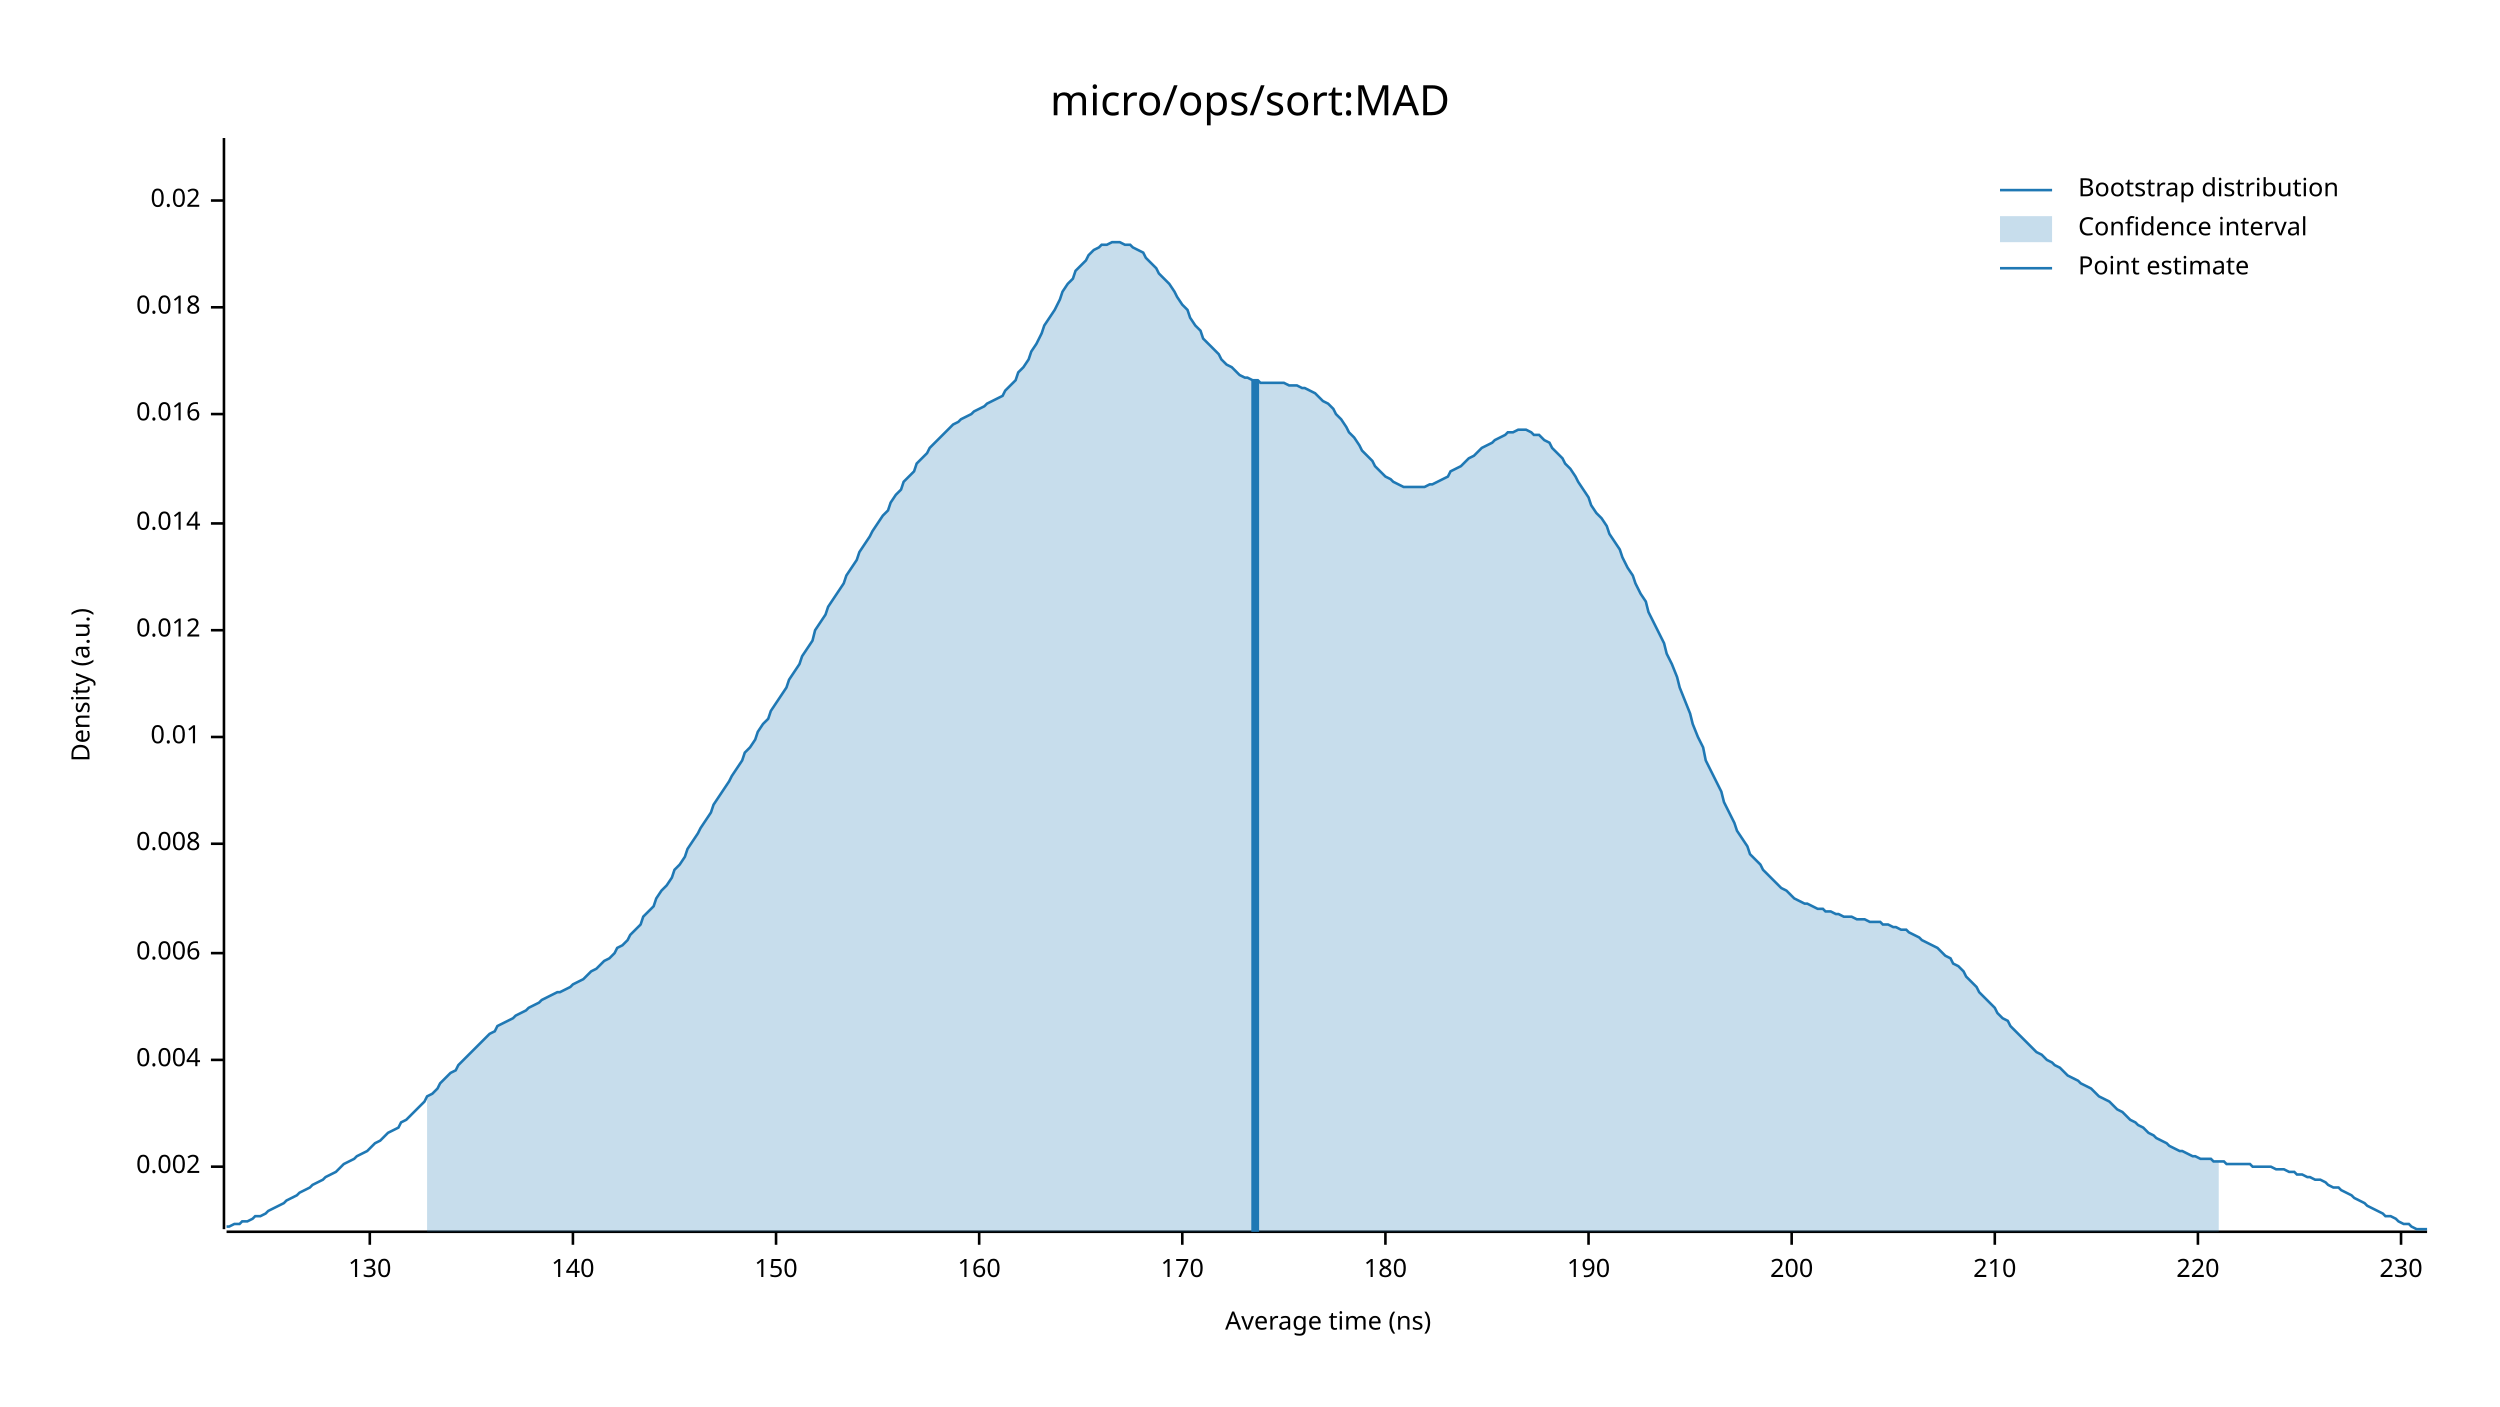
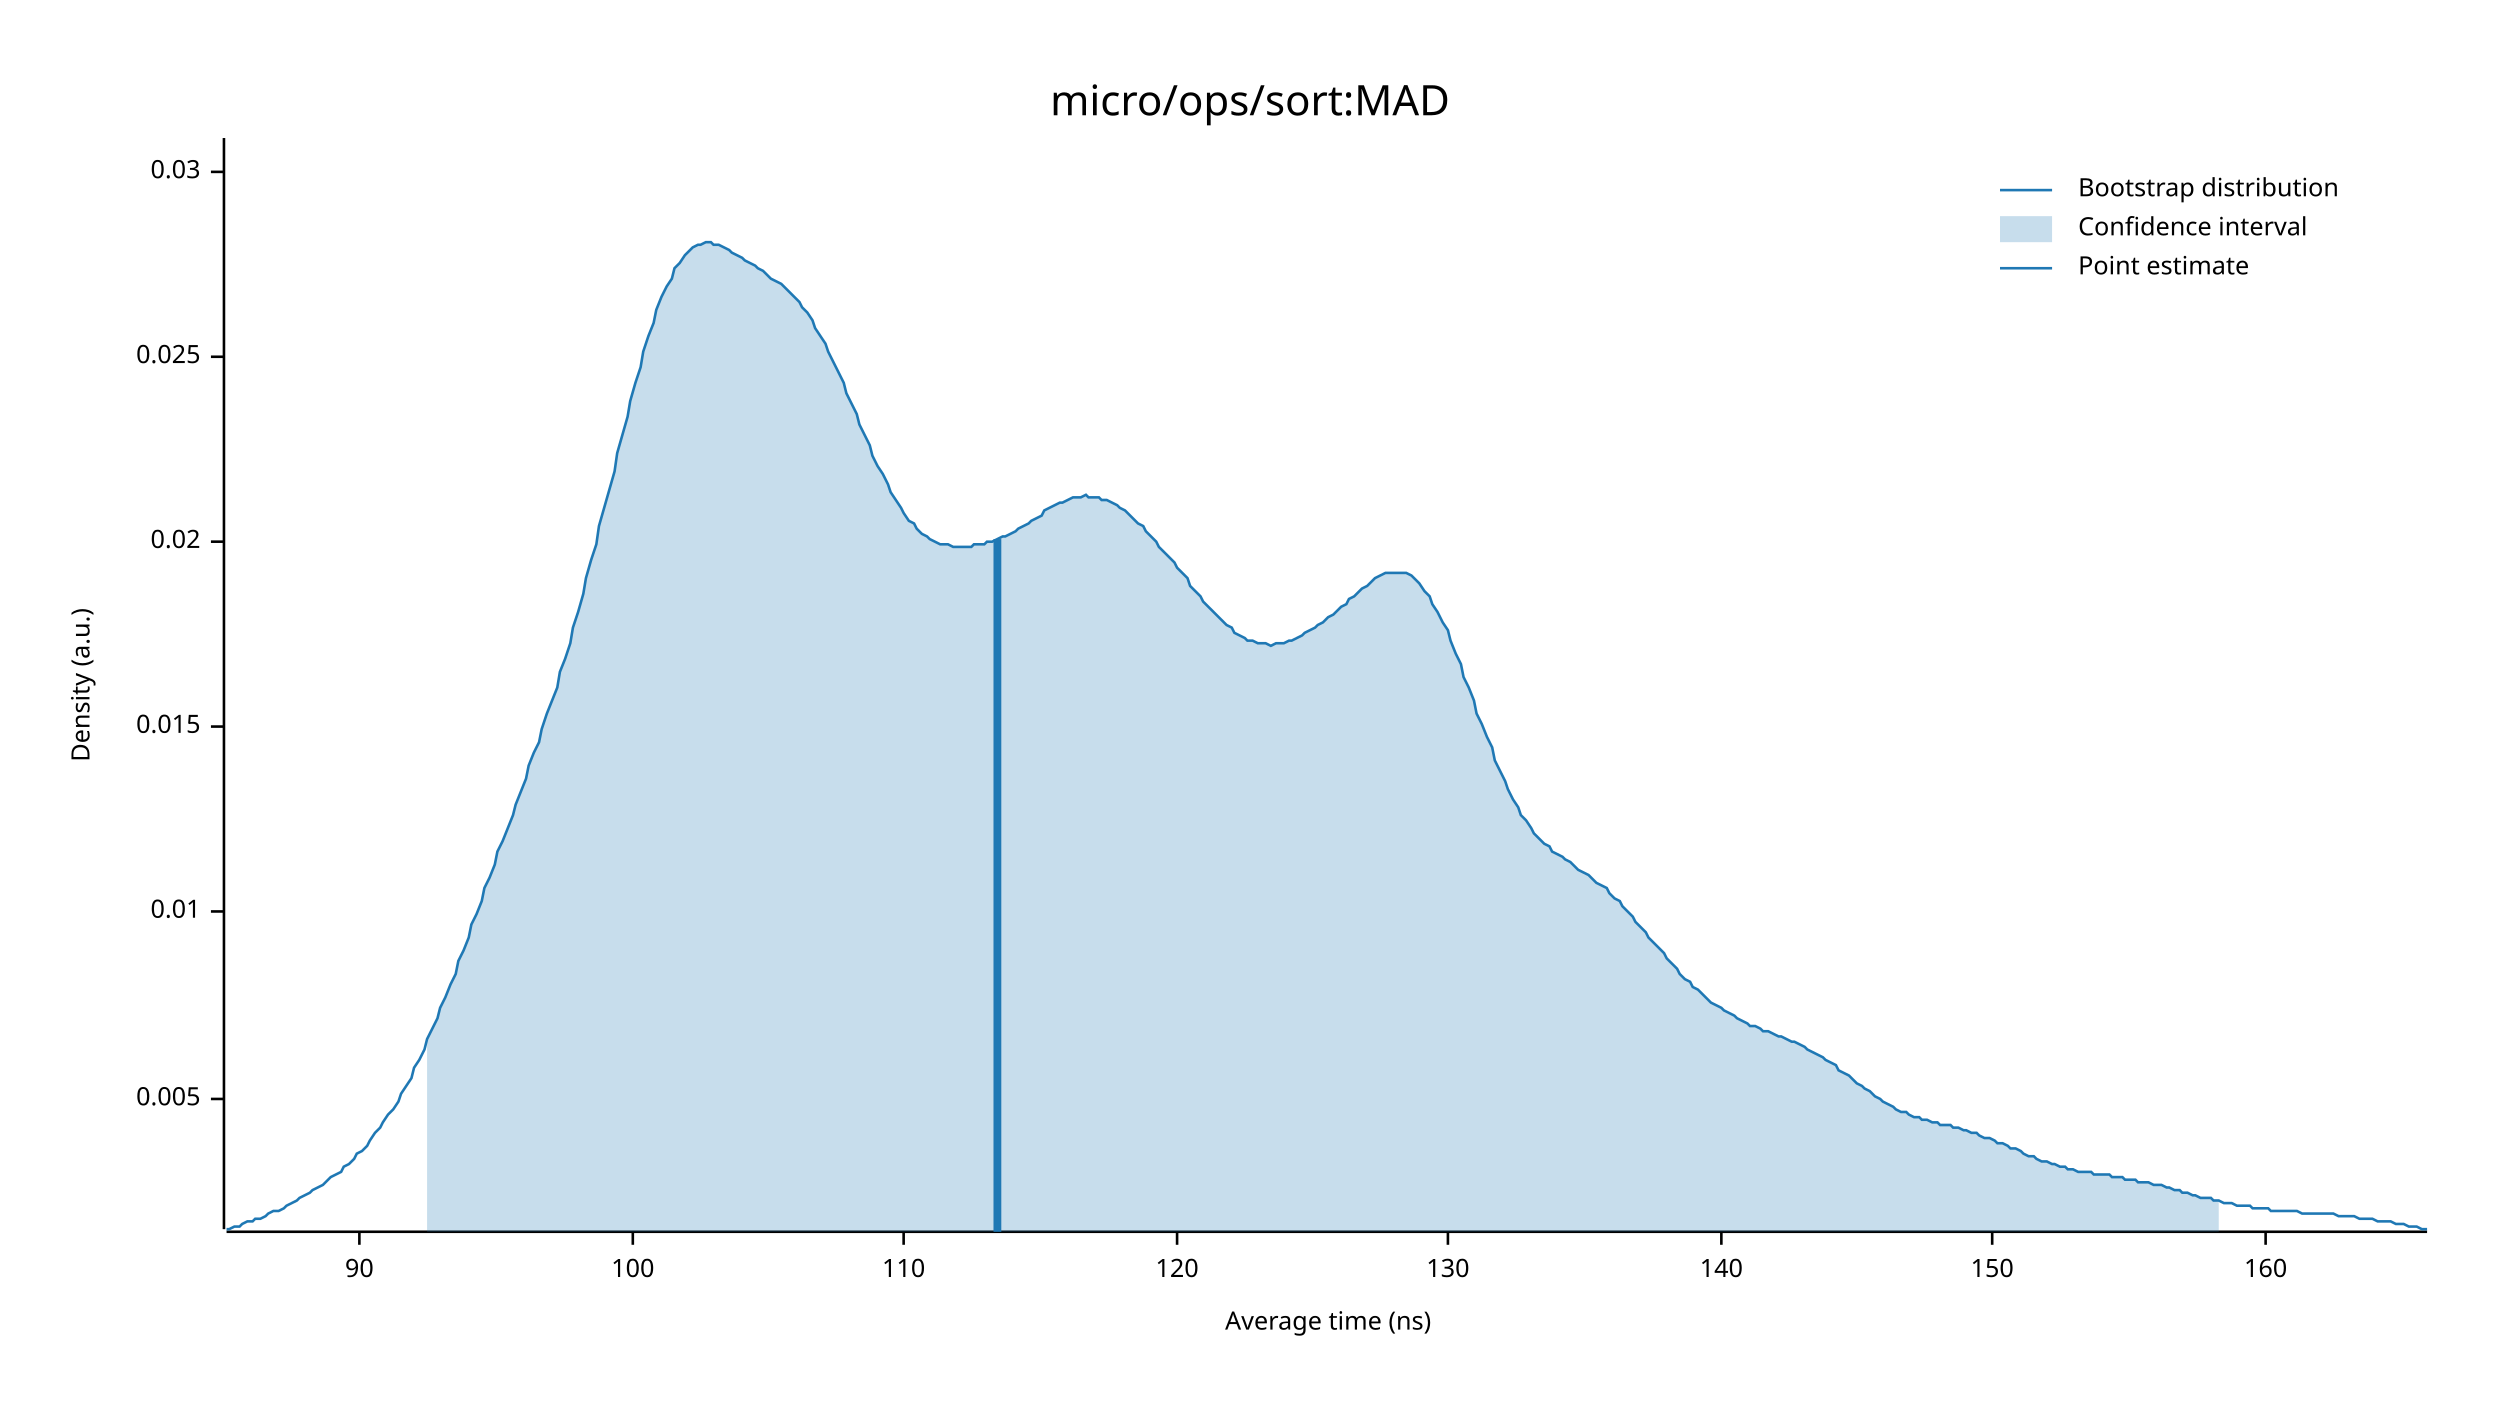
<svg xmlns="http://www.w3.org/2000/svg" width="960" height="540" viewBox="0 0 960 540">
  <text x="480" y="32" dy="0.76em" text-anchor="middle" font-family="sans-serif" font-size="16.129" opacity="1" fill="#000000">
micro/ops/sort:MAD
</text>
  <text x="27" y="263" dy="0.76em" text-anchor="middle" font-family="sans-serif" font-size="9.677" opacity="1" fill="#000000" transform="rotate(270, 27, 263)">
Density (a.u.)
</text>
  <text x="510" y="513" dy="-0.5ex" text-anchor="middle" font-family="sans-serif" font-size="9.677" opacity="1" fill="#000000">
Average time (ns)
</text>
  <polyline fill="none" opacity="1" stroke="#000000" stroke-width="1" points="86,53 86,472 " />
-   <text x="77" y="448" dy="0.5ex" text-anchor="end" font-family="sans-serif" font-size="9.677" opacity="1" fill="#000000">
- 0.002
+   <text x="77" y="422" dy="0.5ex" text-anchor="end" font-family="sans-serif" font-size="9.677" opacity="1" fill="#000000">
+ 0.005
</text>
-   <polyline fill="none" opacity="1" stroke="#000000" stroke-width="1" points="81,448 86,448 " />
-   <text x="77" y="407" dy="0.5ex" text-anchor="end" font-family="sans-serif" font-size="9.677" opacity="1" fill="#000000">
- 0.004
- </text>
-   <polyline fill="none" opacity="1" stroke="#000000" stroke-width="1" points="81,407 86,407 " />
-   <text x="77" y="366" dy="0.5ex" text-anchor="end" font-family="sans-serif" font-size="9.677" opacity="1" fill="#000000">
- 0.006
- </text>
-   <polyline fill="none" opacity="1" stroke="#000000" stroke-width="1" points="81,366 86,366 " />
-   <text x="77" y="324" dy="0.5ex" text-anchor="end" font-family="sans-serif" font-size="9.677" opacity="1" fill="#000000">
- 0.008
- </text>
-   <polyline fill="none" opacity="1" stroke="#000000" stroke-width="1" points="81,324 86,324 " />
-   <text x="77" y="283" dy="0.5ex" text-anchor="end" font-family="sans-serif" font-size="9.677" opacity="1" fill="#000000">
+   <polyline fill="none" opacity="1" stroke="#000000" stroke-width="1" points="81,422 86,422 " />
+   <text x="77" y="350" dy="0.5ex" text-anchor="end" font-family="sans-serif" font-size="9.677" opacity="1" fill="#000000">
0.01
</text>
-   <polyline fill="none" opacity="1" stroke="#000000" stroke-width="1" points="81,283 86,283 " />
-   <text x="77" y="242" dy="0.5ex" text-anchor="end" font-family="sans-serif" font-size="9.677" opacity="1" fill="#000000">
- 0.012
+   <polyline fill="none" opacity="1" stroke="#000000" stroke-width="1" points="81,350 86,350 " />
+   <text x="77" y="279" dy="0.5ex" text-anchor="end" font-family="sans-serif" font-size="9.677" opacity="1" fill="#000000">
+ 0.015
</text>
-   <polyline fill="none" opacity="1" stroke="#000000" stroke-width="1" points="81,242 86,242 " />
-   <text x="77" y="201" dy="0.5ex" text-anchor="end" font-family="sans-serif" font-size="9.677" opacity="1" fill="#000000">
- 0.014
- </text>
-   <polyline fill="none" opacity="1" stroke="#000000" stroke-width="1" points="81,201 86,201 " />
-   <text x="77" y="159" dy="0.5ex" text-anchor="end" font-family="sans-serif" font-size="9.677" opacity="1" fill="#000000">
- 0.016
- </text>
-   <polyline fill="none" opacity="1" stroke="#000000" stroke-width="1" points="81,159 86,159 " />
-   <text x="77" y="118" dy="0.5ex" text-anchor="end" font-family="sans-serif" font-size="9.677" opacity="1" fill="#000000">
- 0.018
- </text>
-   <polyline fill="none" opacity="1" stroke="#000000" stroke-width="1" points="81,118 86,118 " />
-   <text x="77" y="77" dy="0.5ex" text-anchor="end" font-family="sans-serif" font-size="9.677" opacity="1" fill="#000000">
+   <polyline fill="none" opacity="1" stroke="#000000" stroke-width="1" points="81,279 86,279 " />
+   <text x="77" y="208" dy="0.5ex" text-anchor="end" font-family="sans-serif" font-size="9.677" opacity="1" fill="#000000">
0.02
</text>
-   <polyline fill="none" opacity="1" stroke="#000000" stroke-width="1" points="81,77 86,77 " />
+   <polyline fill="none" opacity="1" stroke="#000000" stroke-width="1" points="81,208 86,208 " />
+   <text x="77" y="137" dy="0.5ex" text-anchor="end" font-family="sans-serif" font-size="9.677" opacity="1" fill="#000000">
+ 0.025
+ </text>
+   <polyline fill="none" opacity="1" stroke="#000000" stroke-width="1" points="81,137 86,137 " />
+   <text x="77" y="66" dy="0.5ex" text-anchor="end" font-family="sans-serif" font-size="9.677" opacity="1" fill="#000000">
+ 0.03
+ </text>
+   <polyline fill="none" opacity="1" stroke="#000000" stroke-width="1" points="81,66 86,66 " />
  <polyline fill="none" opacity="1" stroke="#000000" stroke-width="1" points="87,473 932,473 " />
-   <text x="142" y="483" dy="0.76em" text-anchor="middle" font-family="sans-serif" font-size="9.677" opacity="1" fill="#000000">
+   <text x="138" y="483" dy="0.76em" text-anchor="middle" font-family="sans-serif" font-size="9.677" opacity="1" fill="#000000">
+ 90
+ </text>
+   <polyline fill="none" opacity="1" stroke="#000000" stroke-width="1" points="138,473 138,478 " />
+   <text x="243" y="483" dy="0.76em" text-anchor="middle" font-family="sans-serif" font-size="9.677" opacity="1" fill="#000000">
+ 100
+ </text>
+   <polyline fill="none" opacity="1" stroke="#000000" stroke-width="1" points="243,473 243,478 " />
+   <text x="347" y="483" dy="0.76em" text-anchor="middle" font-family="sans-serif" font-size="9.677" opacity="1" fill="#000000">
+ 110
+ </text>
+   <polyline fill="none" opacity="1" stroke="#000000" stroke-width="1" points="347,473 347,478 " />
+   <text x="452" y="483" dy="0.76em" text-anchor="middle" font-family="sans-serif" font-size="9.677" opacity="1" fill="#000000">
+ 120
+ </text>
+   <polyline fill="none" opacity="1" stroke="#000000" stroke-width="1" points="452,473 452,478 " />
+   <text x="556" y="483" dy="0.76em" text-anchor="middle" font-family="sans-serif" font-size="9.677" opacity="1" fill="#000000">
130
</text>
-   <polyline fill="none" opacity="1" stroke="#000000" stroke-width="1" points="142,473 142,478 " />
-   <text x="220" y="483" dy="0.76em" text-anchor="middle" font-family="sans-serif" font-size="9.677" opacity="1" fill="#000000">
+   <polyline fill="none" opacity="1" stroke="#000000" stroke-width="1" points="556,473 556,478 " />
+   <text x="661" y="483" dy="0.76em" text-anchor="middle" font-family="sans-serif" font-size="9.677" opacity="1" fill="#000000">
140
</text>
-   <polyline fill="none" opacity="1" stroke="#000000" stroke-width="1" points="220,473 220,478 " />
-   <text x="298" y="483" dy="0.76em" text-anchor="middle" font-family="sans-serif" font-size="9.677" opacity="1" fill="#000000">
+   <polyline fill="none" opacity="1" stroke="#000000" stroke-width="1" points="661,473 661,478 " />
+   <text x="765" y="483" dy="0.76em" text-anchor="middle" font-family="sans-serif" font-size="9.677" opacity="1" fill="#000000">
150
</text>
-   <polyline fill="none" opacity="1" stroke="#000000" stroke-width="1" points="298,473 298,478 " />
-   <text x="376" y="483" dy="0.76em" text-anchor="middle" font-family="sans-serif" font-size="9.677" opacity="1" fill="#000000">
+   <polyline fill="none" opacity="1" stroke="#000000" stroke-width="1" points="765,473 765,478 " />
+   <text x="870" y="483" dy="0.76em" text-anchor="middle" font-family="sans-serif" font-size="9.677" opacity="1" fill="#000000">
160
</text>
-   <polyline fill="none" opacity="1" stroke="#000000" stroke-width="1" points="376,473 376,478 " />
-   <text x="454" y="483" dy="0.76em" text-anchor="middle" font-family="sans-serif" font-size="9.677" opacity="1" fill="#000000">
- 170
- </text>
-   <polyline fill="none" opacity="1" stroke="#000000" stroke-width="1" points="454,473 454,478 " />
-   <text x="532" y="483" dy="0.76em" text-anchor="middle" font-family="sans-serif" font-size="9.677" opacity="1" fill="#000000">
- 180
- </text>
-   <polyline fill="none" opacity="1" stroke="#000000" stroke-width="1" points="532,473 532,478 " />
-   <text x="610" y="483" dy="0.76em" text-anchor="middle" font-family="sans-serif" font-size="9.677" opacity="1" fill="#000000">
- 190
- </text>
-   <polyline fill="none" opacity="1" stroke="#000000" stroke-width="1" points="610,473 610,478 " />
-   <text x="688" y="483" dy="0.76em" text-anchor="middle" font-family="sans-serif" font-size="9.677" opacity="1" fill="#000000">
- 200
- </text>
-   <polyline fill="none" opacity="1" stroke="#000000" stroke-width="1" points="688,473 688,478 " />
-   <text x="766" y="483" dy="0.76em" text-anchor="middle" font-family="sans-serif" font-size="9.677" opacity="1" fill="#000000">
- 210
- </text>
-   <polyline fill="none" opacity="1" stroke="#000000" stroke-width="1" points="766,473 766,478 " />
-   <text x="844" y="483" dy="0.76em" text-anchor="middle" font-family="sans-serif" font-size="9.677" opacity="1" fill="#000000">
- 220
- </text>
-   <polyline fill="none" opacity="1" stroke="#000000" stroke-width="1" points="844,473 844,478 " />
-   <text x="922" y="483" dy="0.76em" text-anchor="middle" font-family="sans-serif" font-size="9.677" opacity="1" fill="#000000">
- 230
- </text>
-   <polyline fill="none" opacity="1" stroke="#000000" stroke-width="1" points="922,473 922,478 " />
-   <polyline fill="none" opacity="1" stroke="#1F78B4" stroke-width="1" points="87,471 88,471 90,470 92,470 93,469 95,469 97,468 98,467 100,467 102,466 103,465 105,464 107,463 109,462 110,461 112,460 114,459 115,458 117,457 119,456 120,455 122,454 124,453 125,452 127,451 129,450 131,448 132,447 134,446 136,445 137,444 139,443 141,442 142,441 144,439 146,438 147,437 149,435 151,434 153,433 154,431 156,430 158,428 159,427 161,425 163,423 164,421 166,420 168,418 169,416 171,414 173,412 175,411 176,409 178,407 180,405 181,404 183,402 185,400 186,399 188,397 190,396 191,394 193,393 195,392 197,391 198,390 200,389 202,388 203,387 205,386 207,385 208,384 210,383 212,382 214,381 215,381 217,380 219,379 220,378 222,377 224,376 225,375 227,373 229,372 230,371 232,369 234,368 236,366 237,364 239,363 241,361 242,359 244,357 246,355 247,352 249,350 251,348 252,345 254,342 256,340 258,337 259,334 261,332 263,329 264,326 266,323 268,320 269,318 271,315 273,312 274,309 276,306 278,303 280,300 281,298 283,295 285,292 286,289 288,287 290,284 291,281 293,278 295,276 296,273 298,270 300,267 302,264 303,261 305,258 307,255 308,252 310,249 312,246 313,242 315,239 317,236 318,233 320,230 322,227 324,224 325,221 327,218 329,215 330,212 332,209 334,206 335,204 337,201 339,198 341,196 342,193 344,190 346,188 347,185 349,183 351,181 352,178 354,176 356,174 357,172 359,170 361,168 363,166 364,165 366,163 368,162 369,161 371,160 373,159 374,158 376,157 378,156 379,155 381,154 383,153 385,152 386,150 388,148 390,146 391,143 393,141 395,138 396,135 398,132 400,128 401,125 403,122 405,119 407,115 408,112 410,109 412,107 413,104 415,102 417,100 418,98 420,96 422,95 423,94 425,94 427,93 429,93 430,93 432,94 434,94 435,95 437,96 439,97 440,99 442,101 444,103 445,105 447,107 449,109 451,112 452,114 454,117 456,119 457,122 459,125 461,127 462,130 464,132 466,134 468,136 469,138 471,140 473,141 474,142 476,144 478,145 479,145 481,146 483,146 484,147 486,147 488,147 490,147 491,147 493,147 495,148 496,148 498,148 500,149 501,149 503,150 505,151 506,152 508,154 510,155 512,157 513,159 515,161 517,164 518,166 520,168 522,171 523,173 525,175 527,177 528,179 530,181 532,183 534,184 535,185 537,186 539,187 540,187 542,187 544,187 545,187 547,187 549,186 550,186 552,185 554,184 556,183 557,181 559,180 561,179 562,178 564,176 566,175 567,174 569,172 571,171 573,170 574,169 576,168 578,167 579,166 581,166 583,165 584,165 586,165 588,166 589,167 591,167 593,169 595,170 596,172 598,174 600,176 601,178 603,180 605,183 606,185 608,188 610,191 611,194 613,197 615,199 617,202 618,205 620,208 622,211 623,214 625,218 627,221 628,224 630,228 632,231 633,235 635,239 637,243 639,247 640,251 642,255 644,260 645,264 647,269 649,274 650,278 652,283 654,287 655,292 657,296 659,300 661,304 662,308 664,312 666,316 667,319 669,322 671,325 672,328 674,330 676,332 677,334 679,336 681,338 683,340 684,341 686,342 688,344 689,345 691,346 693,347 694,347 696,348 698,349 700,349 701,350 703,350 705,351 706,351 708,352 710,352 711,352 713,353 715,353 716,353 718,354 720,354 722,354 723,355 725,355 727,356 728,356 730,357 732,357 733,358 735,359 737,360 738,361 740,362 742,363 744,364 745,365 747,367 749,368 750,370 752,371 754,373 755,375 757,377 759,379 760,381 762,383 764,385 766,387 767,389 769,391 771,392 772,394 774,396 776,398 777,399 779,401 781,403 782,404 784,405 786,407 788,408 789,409 791,410 793,412 794,413 796,414 798,415 799,416 801,417 803,418 804,419 806,421 808,422 810,423 811,424 813,426 815,427 816,428 818,430 820,431 821,432 823,433 825,435 827,436 828,437 830,438 832,439 833,440 835,441 837,442 838,442 840,443 842,444 843,444 845,445 847,445 849,445 850,446 852,446 854,446 855,447 857,447 859,447 860,447 862,447 864,447 865,448 867,448 869,448 871,448 872,448 874,449 876,449 877,449 879,450 881,450 882,451 884,451 886,452 887,452 889,453 891,453 893,454 894,455 896,456 898,456 899,457 901,458 903,459 904,460 906,461 908,462 909,463 911,464 913,465 915,466 916,467 918,467 920,468 921,469 923,470 925,470 926,471 928,472 930,472 932,472 " />
-   <polygon opacity="0.25" fill="#1F78B4" points="164,421 166,420 168,418 169,416 171,414 173,412 175,411 176,409 178,407 180,405 181,404 183,402 185,400 186,399 188,397 190,396 191,394 193,393 195,392 197,391 198,390 200,389 202,388 203,387 205,386 207,385 208,384 210,383 212,382 214,381 215,381 217,380 219,379 220,378 222,377 224,376 225,375 227,373 229,372 230,371 232,369 234,368 236,366 237,364 239,363 241,361 242,359 244,357 246,355 247,352 249,350 251,348 252,345 254,342 256,340 258,337 259,334 261,332 263,329 264,326 266,323 268,320 269,318 271,315 273,312 274,309 276,306 278,303 280,300 281,298 283,295 285,292 286,289 288,287 290,284 291,281 293,278 295,276 296,273 298,270 300,267 302,264 303,261 305,258 307,255 308,252 310,249 312,246 313,242 315,239 317,236 318,233 320,230 322,227 324,224 325,221 327,218 329,215 330,212 332,209 334,206 335,204 337,201 339,198 341,196 342,193 344,190 346,188 347,185 349,183 351,181 352,178 354,176 356,174 357,172 359,170 361,168 363,166 364,165 366,163 368,162 369,161 371,160 373,159 374,158 376,157 378,156 379,155 381,154 383,153 385,152 386,150 388,148 390,146 391,143 393,141 395,138 396,135 398,132 400,128 401,125 403,122 405,119 407,115 408,112 410,109 412,107 413,104 415,102 417,100 418,98 420,96 422,95 423,94 425,94 427,93 429,93 430,93 432,94 434,94 435,95 437,96 439,97 440,99 442,101 444,103 445,105 447,107 449,109 451,112 452,114 454,117 456,119 457,122 459,125 461,127 462,130 464,132 466,134 468,136 469,138 471,140 473,141 474,142 476,144 478,145 479,145 481,146 483,146 484,147 486,147 488,147 490,147 491,147 493,147 495,148 496,148 498,148 500,149 501,149 503,150 505,151 506,152 508,154 510,155 512,157 513,159 515,161 517,164 518,166 520,168 522,171 523,173 525,175 527,177 528,179 530,181 532,183 534,184 535,185 537,186 539,187 540,187 542,187 544,187 545,187 547,187 549,186 550,186 552,185 554,184 556,183 557,181 559,180 561,179 562,178 564,176 566,175 567,174 569,172 571,171 573,170 574,169 576,168 578,167 579,166 581,166 583,165 584,165 586,165 588,166 589,167 591,167 593,169 595,170 596,172 598,174 600,176 601,178 603,180 605,183 606,185 608,188 610,191 611,194 613,197 615,199 617,202 618,205 620,208 622,211 623,214 625,218 627,221 628,224 630,228 632,231 633,235 635,239 637,243 639,247 640,251 642,255 644,260 645,264 647,269 649,274 650,278 652,283 654,287 655,292 657,296 659,300 661,304 662,308 664,312 666,316 667,319 669,322 671,325 672,328 674,330 676,332 677,334 679,336 681,338 683,340 684,341 686,342 688,344 689,345 691,346 693,347 694,347 696,348 698,349 700,349 701,350 703,350 705,351 706,351 708,352 710,352 711,352 713,353 715,353 716,353 718,354 720,354 722,354 723,355 725,355 727,356 728,356 730,357 732,357 733,358 735,359 737,360 738,361 740,362 742,363 744,364 745,365 747,367 749,368 750,370 752,371 754,373 755,375 757,377 759,379 760,381 762,383 764,385 766,387 767,389 769,391 771,392 772,394 774,396 776,398 777,399 779,401 781,403 782,404 784,405 786,407 788,408 789,409 791,410 793,412 794,413 796,414 798,415 799,416 801,417 803,418 804,419 806,421 808,422 810,423 811,424 813,426 815,427 816,428 818,430 820,431 821,432 823,433 825,435 827,436 828,437 830,438 832,439 833,440 835,441 837,442 838,442 840,443 842,444 843,444 845,445 847,445 849,445 850,446 852,446 852,473 164,473 " />
-   <polyline fill="none" opacity="1" stroke="#1F78B4" stroke-width="3" points="482,473 482,146 " />
+   <polyline fill="none" opacity="1" stroke="#000000" stroke-width="1" points="870,473 870,478 " />
+   <polyline fill="none" opacity="1" stroke="#1F78B4" stroke-width="1" points="87,472 88,472 90,471 92,471 93,470 95,469 97,469 98,468 100,468 102,467 103,466 105,465 107,465 109,464 110,463 112,462 114,461 115,460 117,459 119,458 120,457 122,456 124,455 125,454 127,452 129,451 131,450 132,448 134,447 136,445 137,443 139,442 141,440 142,438 144,435 146,433 147,431 149,428 151,426 153,423 154,420 156,417 158,414 159,410 161,407 163,403 164,399 166,395 168,391 169,387 171,383 173,378 175,374 176,369 178,365 180,360 181,355 183,351 185,346 186,341 188,337 190,332 191,327 193,323 195,318 197,313 198,309 200,304 202,299 203,294 205,289 207,285 208,280 210,274 212,269 214,264 215,258 217,253 219,247 220,241 222,235 224,228 225,222 227,215 229,209 230,202 232,195 234,188 236,181 237,174 239,167 241,160 242,154 244,147 246,141 247,135 249,129 251,124 252,119 254,114 256,110 258,107 259,103 261,101 263,98 264,97 266,95 268,94 269,94 271,93 273,93 274,94 276,94 278,95 280,96 281,97 283,98 285,99 286,100 288,101 290,102 291,103 293,104 295,106 296,107 298,108 300,109 302,111 303,112 305,114 307,116 308,118 310,120 312,123 313,126 315,129 317,132 318,135 320,139 322,143 324,147 325,151 327,155 329,159 330,163 332,167 334,171 335,175 337,179 339,182 341,186 342,189 344,192 346,195 347,197 349,200 351,201 352,203 354,205 356,206 357,207 359,208 361,209 363,209 364,209 366,210 368,210 369,210 371,210 373,210 374,209 376,209 378,209 379,208 381,208 383,207 385,206 386,206 388,205 390,204 391,203 393,202 395,201 396,200 398,199 400,198 401,196 403,195 405,194 407,193 408,193 410,192 412,191 413,191 415,191 417,190 418,191 420,191 422,191 423,192 425,192 427,193 429,194 430,195 432,196 434,198 435,199 437,201 439,202 440,204 442,206 444,208 445,210 447,212 449,214 451,216 452,218 454,220 456,222 457,225 459,227 461,229 462,231 464,233 466,235 468,237 469,238 471,240 473,241 474,243 476,244 478,245 479,246 481,246 483,247 484,247 486,247 488,248 490,247 491,247 493,247 495,246 496,246 498,245 500,244 501,243 503,242 505,241 506,240 508,239 510,237 512,236 513,235 515,233 517,232 518,230 520,229 522,227 523,226 525,225 527,223 528,222 530,221 532,220 534,220 535,220 537,220 539,220 540,220 542,221 544,223 545,224 547,227 549,229 550,232 552,235 554,239 556,242 557,246 559,251 561,255 562,260 564,264 566,269 567,274 569,278 571,283 573,287 574,292 576,296 578,300 579,303 581,307 583,310 584,313 586,315 588,318 589,320 591,322 593,324 595,325 596,327 598,328 600,329 601,330 603,331 605,333 606,334 608,335 610,336 611,337 613,339 615,340 617,341 618,343 620,345 622,346 623,348 625,350 627,352 628,354 630,356 632,358 633,360 635,362 637,364 639,366 640,368 642,370 644,372 645,374 647,376 649,377 650,379 652,380 654,382 655,383 657,385 659,386 661,387 662,388 664,389 666,390 667,391 669,392 671,393 672,394 674,394 676,395 677,396 679,396 681,397 683,398 684,398 686,399 688,400 689,400 691,401 693,402 694,403 696,404 698,405 700,406 701,407 703,408 705,409 706,411 708,412 710,413 711,414 713,416 715,417 716,418 718,419 720,421 722,422 723,423 725,424 727,425 728,426 730,427 732,427 733,428 735,429 737,429 738,430 740,430 742,431 744,431 745,432 747,432 749,432 750,433 752,433 754,434 755,434 757,435 759,435 760,436 762,437 764,437 766,438 767,439 769,439 771,440 772,441 774,441 776,442 777,443 779,444 781,444 782,445 784,446 786,446 788,447 789,447 791,448 793,448 794,449 796,449 798,450 799,450 801,450 803,450 804,451 806,451 808,451 810,451 811,452 813,452 815,452 816,453 818,453 820,453 821,454 823,454 825,454 827,455 828,455 830,455 832,456 833,456 835,457 837,457 838,458 840,458 842,459 843,459 845,460 847,460 849,460 850,461 852,461 854,462 855,462 857,462 859,463 860,463 862,463 864,463 865,464 867,464 869,464 871,464 872,465 874,465 876,465 877,465 879,465 881,465 882,465 884,466 886,466 887,466 889,466 891,466 893,466 894,466 896,466 898,467 899,467 901,467 903,467 904,467 906,468 908,468 909,468 911,468 913,469 915,469 916,469 918,469 920,470 921,470 923,470 925,471 926,471 928,471 930,472 932,472 " />
+   <polygon opacity="0.25" fill="#1F78B4" points="164,399 166,395 168,391 169,387 171,383 173,378 175,374 176,369 178,365 180,360 181,355 183,351 185,346 186,341 188,337 190,332 191,327 193,323 195,318 197,313 198,309 200,304 202,299 203,294 205,289 207,285 208,280 210,274 212,269 214,264 215,258 217,253 219,247 220,241 222,235 224,228 225,222 227,215 229,209 230,202 232,195 234,188 236,181 237,174 239,167 241,160 242,154 244,147 246,141 247,135 249,129 251,124 252,119 254,114 256,110 258,107 259,103 261,101 263,98 264,97 266,95 268,94 269,94 271,93 273,93 274,94 276,94 278,95 280,96 281,97 283,98 285,99 286,100 288,101 290,102 291,103 293,104 295,106 296,107 298,108 300,109 302,111 303,112 305,114 307,116 308,118 310,120 312,123 313,126 315,129 317,132 318,135 320,139 322,143 324,147 325,151 327,155 329,159 330,163 332,167 334,171 335,175 337,179 339,182 341,186 342,189 344,192 346,195 347,197 349,200 351,201 352,203 354,205 356,206 357,207 359,208 361,209 363,209 364,209 366,210 368,210 369,210 371,210 373,210 374,209 376,209 378,209 379,208 381,208 383,207 385,206 386,206 388,205 390,204 391,203 393,202 395,201 396,200 398,199 400,198 401,196 403,195 405,194 407,193 408,193 410,192 412,191 413,191 415,191 417,190 418,191 420,191 422,191 423,192 425,192 427,193 429,194 430,195 432,196 434,198 435,199 437,201 439,202 440,204 442,206 444,208 445,210 447,212 449,214 451,216 452,218 454,220 456,222 457,225 459,227 461,229 462,231 464,233 466,235 468,237 469,238 471,240 473,241 474,243 476,244 478,245 479,246 481,246 483,247 484,247 486,247 488,248 490,247 491,247 493,247 495,246 496,246 498,245 500,244 501,243 503,242 505,241 506,240 508,239 510,237 512,236 513,235 515,233 517,232 518,230 520,229 522,227 523,226 525,225 527,223 528,222 530,221 532,220 534,220 535,220 537,220 539,220 540,220 542,221 544,223 545,224 547,227 549,229 550,232 552,235 554,239 556,242 557,246 559,251 561,255 562,260 564,264 566,269 567,274 569,278 571,283 573,287 574,292 576,296 578,300 579,303 581,307 583,310 584,313 586,315 588,318 589,320 591,322 593,324 595,325 596,327 598,328 600,329 601,330 603,331 605,333 606,334 608,335 610,336 611,337 613,339 615,340 617,341 618,343 620,345 622,346 623,348 625,350 627,352 628,354 630,356 632,358 633,360 635,362 637,364 639,366 640,368 642,370 644,372 645,374 647,376 649,377 650,379 652,380 654,382 655,383 657,385 659,386 661,387 662,388 664,389 666,390 667,391 669,392 671,393 672,394 674,394 676,395 677,396 679,396 681,397 683,398 684,398 686,399 688,400 689,400 691,401 693,402 694,403 696,404 698,405 700,406 701,407 703,408 705,409 706,411 708,412 710,413 711,414 713,416 715,417 716,418 718,419 720,421 722,422 723,423 725,424 727,425 728,426 730,427 732,427 733,428 735,429 737,429 738,430 740,430 742,431 744,431 745,432 747,432 749,432 750,433 752,433 754,434 755,434 757,435 759,435 760,436 762,437 764,437 766,438 767,439 769,439 771,440 772,441 774,441 776,442 777,443 779,444 781,444 782,445 784,446 786,446 788,447 789,447 791,448 793,448 794,449 796,449 798,450 799,450 801,450 803,450 804,451 806,451 808,451 810,451 811,452 813,452 815,452 816,453 818,453 820,453 821,454 823,454 825,454 827,455 828,455 830,455 832,456 833,456 835,457 837,457 838,458 840,458 842,459 843,459 845,460 847,460 849,460 850,461 852,461 852,473 164,473 " />
+   <polyline fill="none" opacity="1" stroke="#1F78B4" stroke-width="3" points="383,473 383,207 " />
  <text x="798" y="68" dy="0.76em" text-anchor="start" font-family="sans-serif" font-size="9.677" opacity="1" fill="#000000">
Bootstrap distribution
</text>
  <text x="798" y="83" dy="0.76em" text-anchor="start" font-family="sans-serif" font-size="9.677" opacity="1" fill="#000000">
Confidence interval
</text>
  <text x="798" y="98" dy="0.76em" text-anchor="start" font-family="sans-serif" font-size="9.677" opacity="1" fill="#000000">
Point estimate
</text>
  <polyline fill="none" opacity="1" stroke="#1F78B4" stroke-width="1" points="768,73 788,73 " />
  <rect x="768" y="83" width="20" height="10" opacity="0.25" fill="#1F78B4" stroke="none" />
  <polyline fill="none" opacity="1" stroke="#1F78B4" stroke-width="1" points="768,103 788,103 " />
</svg>
